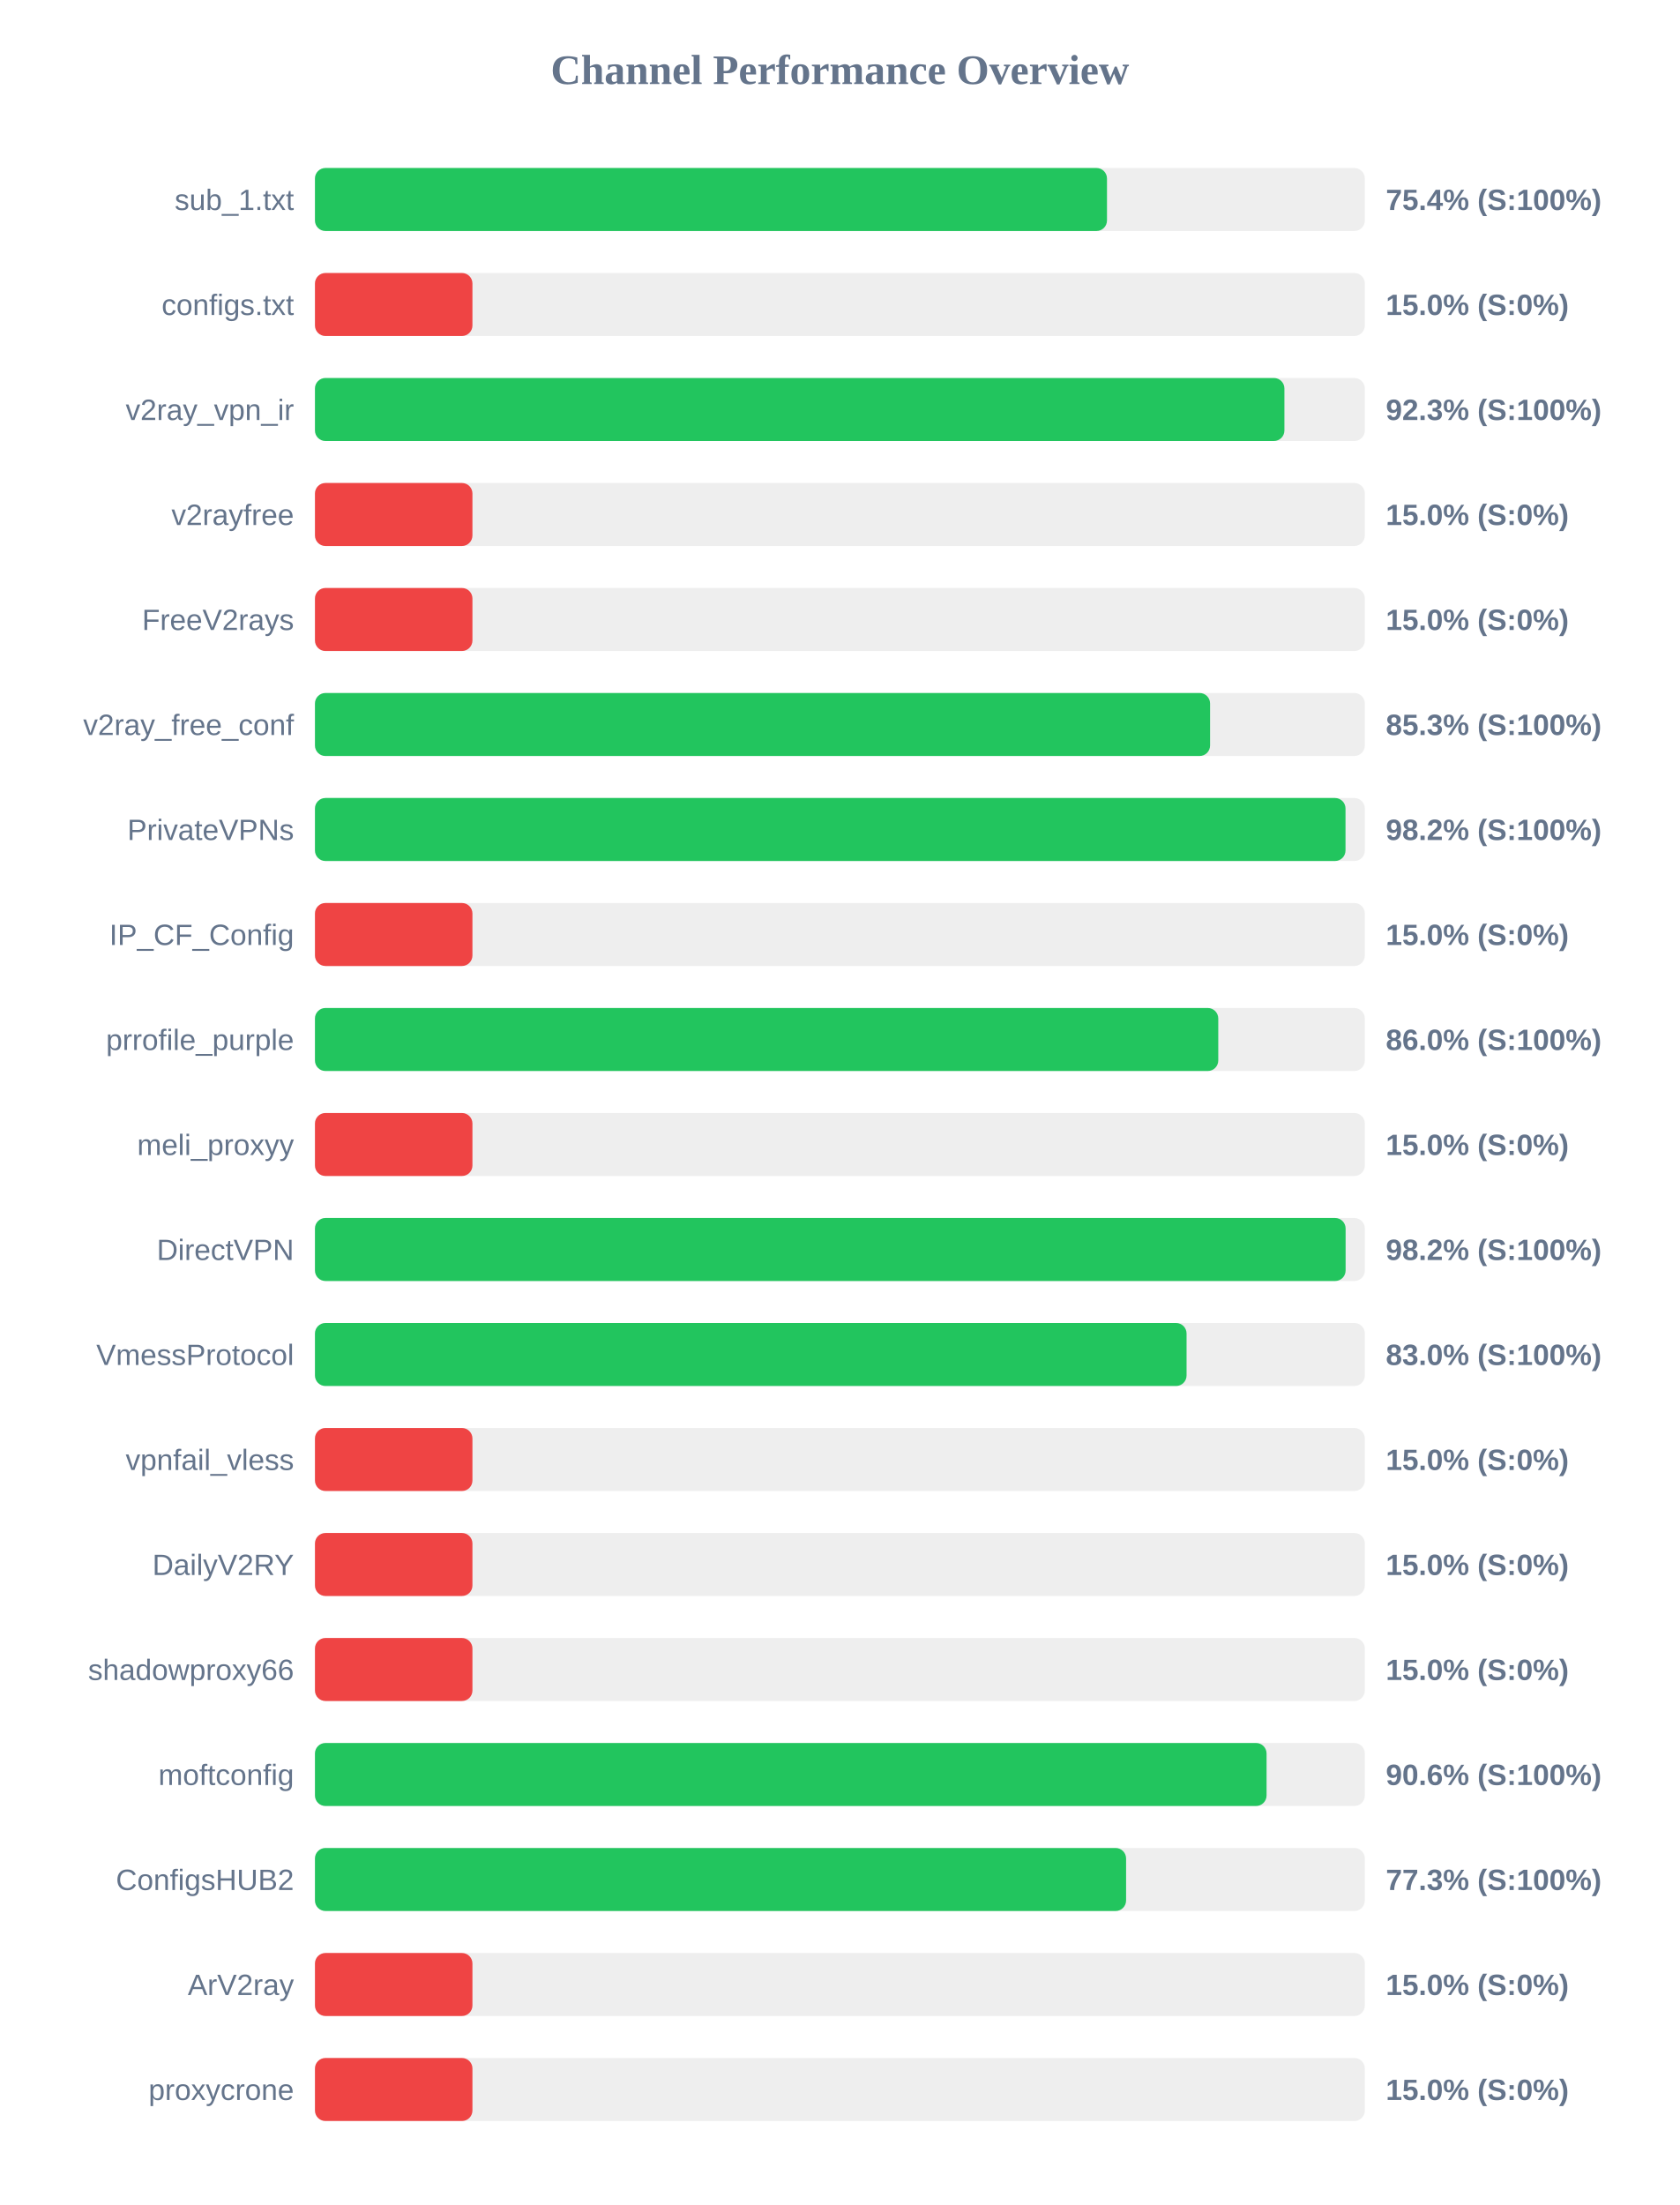
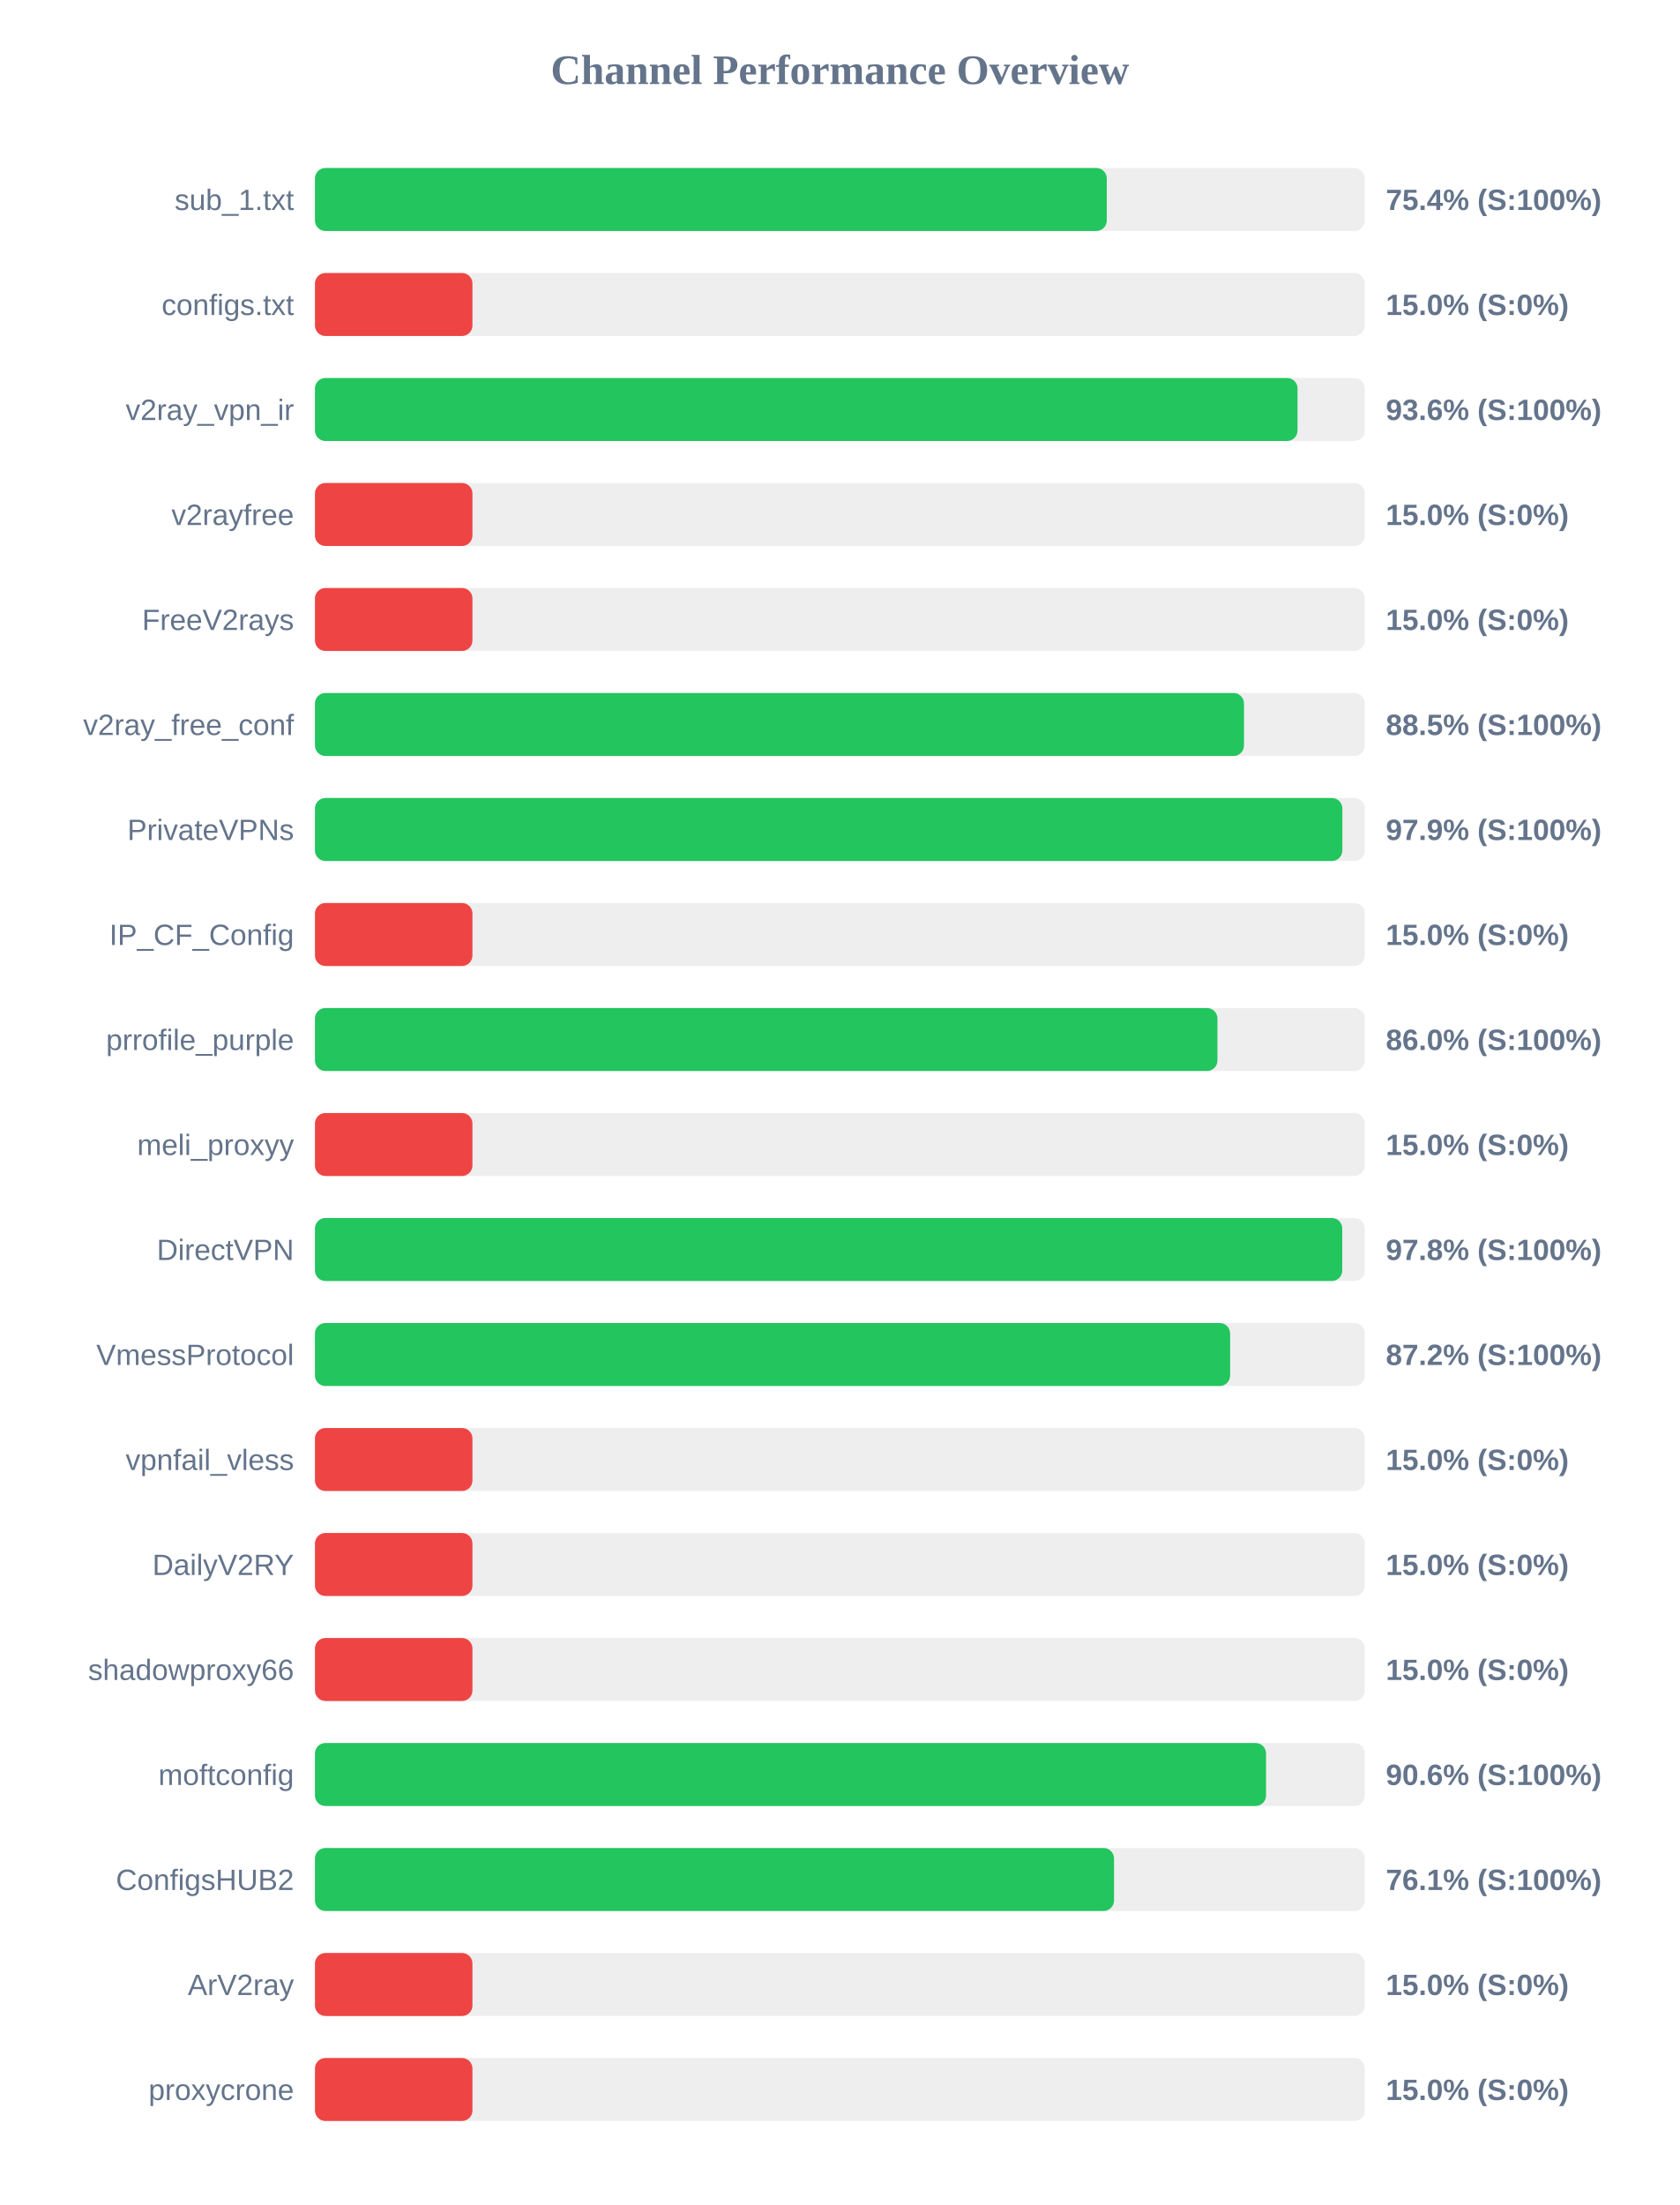
<svg xmlns="http://www.w3.org/2000/svg" width="800" height="1050" version="1.1">
  <style>
        .row { font: 14px Arial; fill: #64748b; }
        .score { font: bold 14px Arial; fill: #64748b; }
    </style>
  <text x="400" y="40" text-anchor="middle" font-size="20px" font-weight="bold" fill="#64748b">Channel Performance Overview</text>
  <rect x="150" y="80" width="500" height="30" fill="#eee" rx="5" />
-   <rect x="150" y="80" width="377.2" height="30" fill="#22c55e" rx="5" />
+   <rect x="150" y="80" width="377.1" height="30" fill="#22c55e" rx="5" />
  <text x="140" y="100" text-anchor="end" class="row">sub_1.txt</text>
  <text x="660" y="100" text-anchor="start" class="score">75.4% (S:100%)</text>
  <rect x="150" y="130" width="500" height="30" fill="#eee" rx="5" />
  <rect x="150" y="130" width="75.0" height="30" fill="#ef4444" rx="5" />
  <text x="140" y="150" text-anchor="end" class="row">configs.txt</text>
  <text x="660" y="150" text-anchor="start" class="score">15.0% (S:0%)</text>
  <rect x="150" y="180" width="500" height="30" fill="#eee" rx="5" />
-   <rect x="150" y="180" width="461.7" height="30" fill="#22c55e" rx="5" />
+   <rect x="150" y="180" width="467.95" height="30" fill="#22c55e" rx="5" />
  <text x="140" y="200" text-anchor="end" class="row">v2ray_vpn_ir</text>
-   <text x="660" y="200" text-anchor="start" class="score">92.3% (S:100%)</text>
+   <text x="660" y="200" text-anchor="start" class="score">93.6% (S:100%)</text>
  <rect x="150" y="230" width="500" height="30" fill="#eee" rx="5" />
  <rect x="150" y="230" width="75.0" height="30" fill="#ef4444" rx="5" />
  <text x="140" y="250" text-anchor="end" class="row">v2rayfree</text>
  <text x="660" y="250" text-anchor="start" class="score">15.0% (S:0%)</text>
  <rect x="150" y="280" width="500" height="30" fill="#eee" rx="5" />
  <rect x="150" y="280" width="75.0" height="30" fill="#ef4444" rx="5" />
  <text x="140" y="300" text-anchor="end" class="row">FreeV2rays</text>
  <text x="660" y="300" text-anchor="start" class="score">15.0% (S:0%)</text>
  <rect x="150" y="330" width="500" height="30" fill="#eee" rx="5" />
-   <rect x="150" y="330" width="426.3" height="30" fill="#22c55e" rx="5" />
+   <rect x="150" y="330" width="442.45" height="30" fill="#22c55e" rx="5" />
  <text x="140" y="350" text-anchor="end" class="row">v2ray_free_conf</text>
-   <text x="660" y="350" text-anchor="start" class="score">85.3% (S:100%)</text>
+   <text x="660" y="350" text-anchor="start" class="score">88.5% (S:100%)</text>
  <rect x="150" y="380" width="500" height="30" fill="#eee" rx="5" />
-   <rect x="150" y="380" width="490.8" height="30" fill="#22c55e" rx="5" />
+   <rect x="150" y="380" width="489.3" height="30" fill="#22c55e" rx="5" />
  <text x="140" y="400" text-anchor="end" class="row">PrivateVPNs</text>
-   <text x="660" y="400" text-anchor="start" class="score">98.2% (S:100%)</text>
+   <text x="660" y="400" text-anchor="start" class="score">97.9% (S:100%)</text>
  <rect x="150" y="430" width="500" height="30" fill="#eee" rx="5" />
  <rect x="150" y="430" width="75.0" height="30" fill="#ef4444" rx="5" />
  <text x="140" y="450" text-anchor="end" class="row">IP_CF_Config</text>
  <text x="660" y="450" text-anchor="start" class="score">15.0% (S:0%)</text>
  <rect x="150" y="480" width="500" height="30" fill="#eee" rx="5" />
-   <rect x="150" y="480" width="430.2" height="30" fill="#22c55e" rx="5" />
+   <rect x="150" y="480" width="429.8" height="30" fill="#22c55e" rx="5" />
  <text x="140" y="500" text-anchor="end" class="row">prrofile_purple</text>
  <text x="660" y="500" text-anchor="start" class="score">86.0% (S:100%)</text>
  <rect x="150" y="530" width="500" height="30" fill="#eee" rx="5" />
  <rect x="150" y="530" width="75.0" height="30" fill="#ef4444" rx="5" />
  <text x="140" y="550" text-anchor="end" class="row">meli_proxyy</text>
  <text x="660" y="550" text-anchor="start" class="score">15.0% (S:0%)</text>
  <rect x="150" y="580" width="500" height="30" fill="#eee" rx="5" />
-   <rect x="150" y="580" width="490.85" height="30" fill="#22c55e" rx="5" />
+   <rect x="150" y="580" width="489.25" height="30" fill="#22c55e" rx="5" />
  <text x="140" y="600" text-anchor="end" class="row">DirectVPN</text>
-   <text x="660" y="600" text-anchor="start" class="score">98.2% (S:100%)</text>
+   <text x="660" y="600" text-anchor="start" class="score">97.8% (S:100%)</text>
  <rect x="150" y="630" width="500" height="30" fill="#eee" rx="5" />
-   <rect x="150" y="630" width="415.1" height="30" fill="#22c55e" rx="5" />
+   <rect x="150" y="630" width="435.85" height="30" fill="#22c55e" rx="5" />
  <text x="140" y="650" text-anchor="end" class="row">VmessProtocol</text>
-   <text x="660" y="650" text-anchor="start" class="score">83.0% (S:100%)</text>
+   <text x="660" y="650" text-anchor="start" class="score">87.2% (S:100%)</text>
  <rect x="150" y="680" width="500" height="30" fill="#eee" rx="5" />
  <rect x="150" y="680" width="75.0" height="30" fill="#ef4444" rx="5" />
  <text x="140" y="700" text-anchor="end" class="row">vpnfail_vless</text>
  <text x="660" y="700" text-anchor="start" class="score">15.0% (S:0%)</text>
  <rect x="150" y="730" width="500" height="30" fill="#eee" rx="5" />
  <rect x="150" y="730" width="75.0" height="30" fill="#ef4444" rx="5" />
  <text x="140" y="750" text-anchor="end" class="row">DailyV2RY</text>
  <text x="660" y="750" text-anchor="start" class="score">15.0% (S:0%)</text>
  <rect x="150" y="780" width="500" height="30" fill="#eee" rx="5" />
  <rect x="150" y="780" width="75.0" height="30" fill="#ef4444" rx="5" />
  <text x="140" y="800" text-anchor="end" class="row">shadowproxy66</text>
  <text x="660" y="800" text-anchor="start" class="score">15.0% (S:0%)</text>
  <rect x="150" y="830" width="500" height="30" fill="#eee" rx="5" />
-   <rect x="150" y="830" width="453.2" height="30" fill="#22c55e" rx="5" />
+   <rect x="150" y="830" width="452.95" height="30" fill="#22c55e" rx="5" />
  <text x="140" y="850" text-anchor="end" class="row">moftconfig</text>
  <text x="660" y="850" text-anchor="start" class="score">90.6% (S:100%)</text>
  <rect x="150" y="880" width="500" height="30" fill="#eee" rx="5" />
-   <rect x="150" y="880" width="386.3" height="30" fill="#22c55e" rx="5" />
+   <rect x="150" y="880" width="380.55" height="30" fill="#22c55e" rx="5" />
  <text x="140" y="900" text-anchor="end" class="row">ConfigsHUB2</text>
-   <text x="660" y="900" text-anchor="start" class="score">77.3% (S:100%)</text>
+   <text x="660" y="900" text-anchor="start" class="score">76.1% (S:100%)</text>
  <rect x="150" y="930" width="500" height="30" fill="#eee" rx="5" />
  <rect x="150" y="930" width="75.0" height="30" fill="#ef4444" rx="5" />
  <text x="140" y="950" text-anchor="end" class="row">ArV2ray</text>
  <text x="660" y="950" text-anchor="start" class="score">15.0% (S:0%)</text>
  <rect x="150" y="980" width="500" height="30" fill="#eee" rx="5" />
  <rect x="150" y="980" width="75.0" height="30" fill="#ef4444" rx="5" />
  <text x="140" y="1000" text-anchor="end" class="row">proxycrone</text>
  <text x="660" y="1000" text-anchor="start" class="score">15.0% (S:0%)</text>
</svg>
